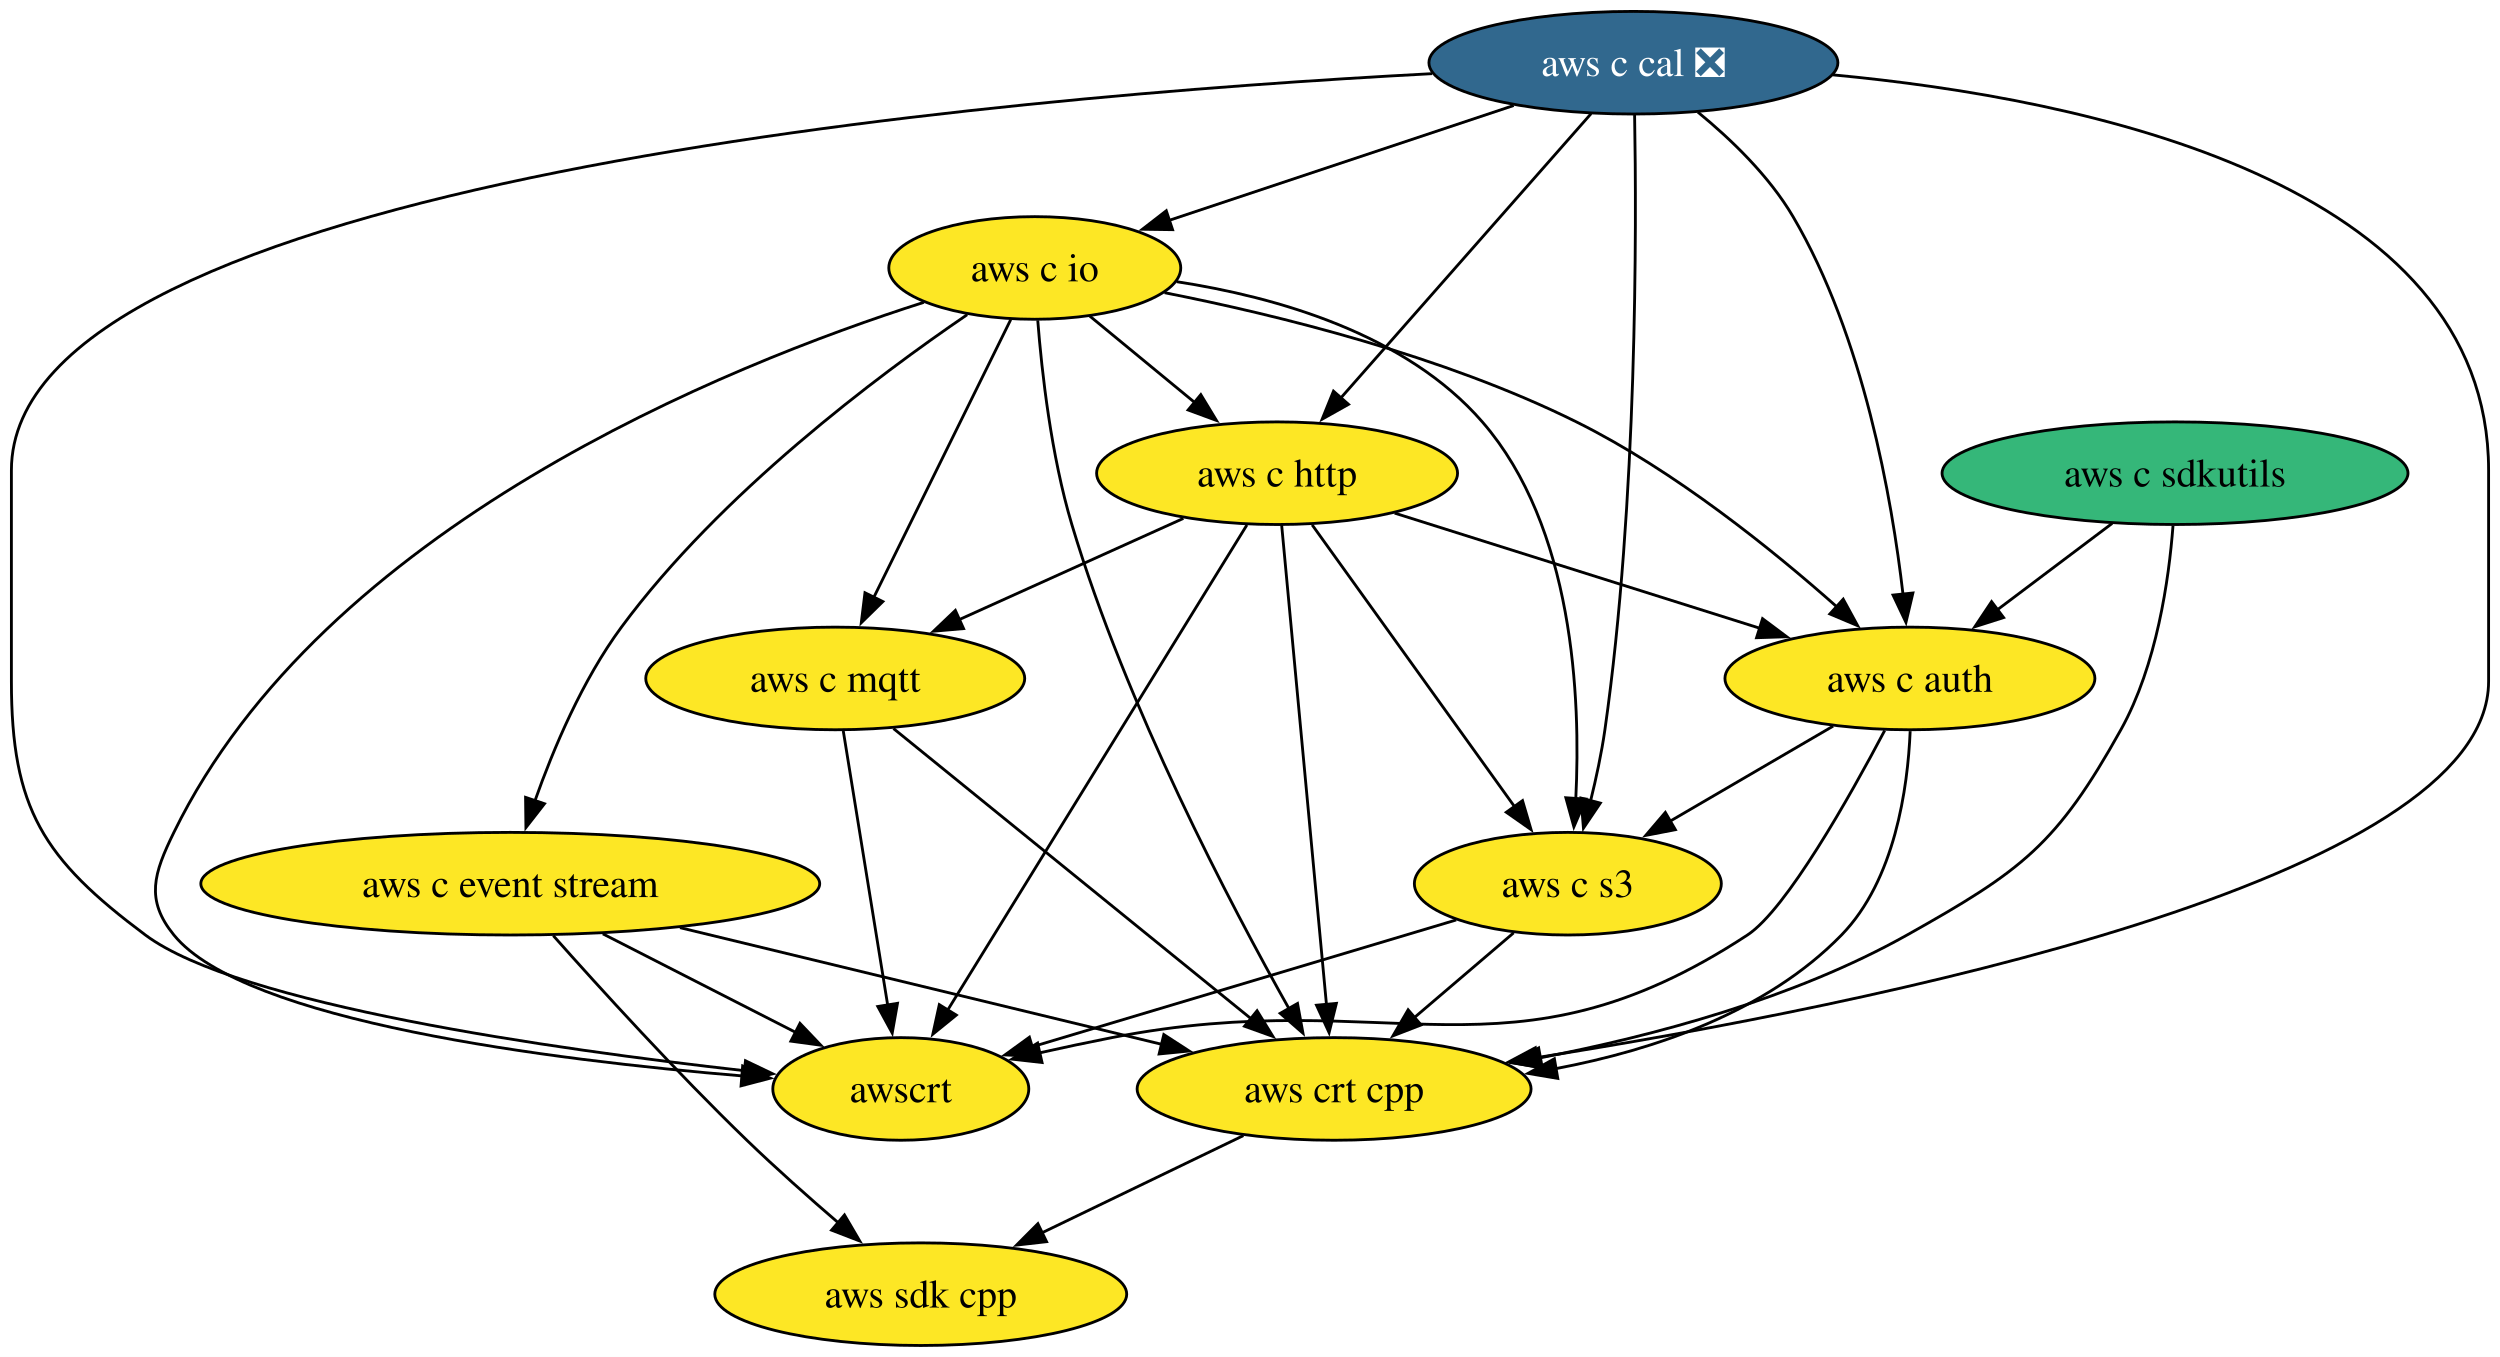
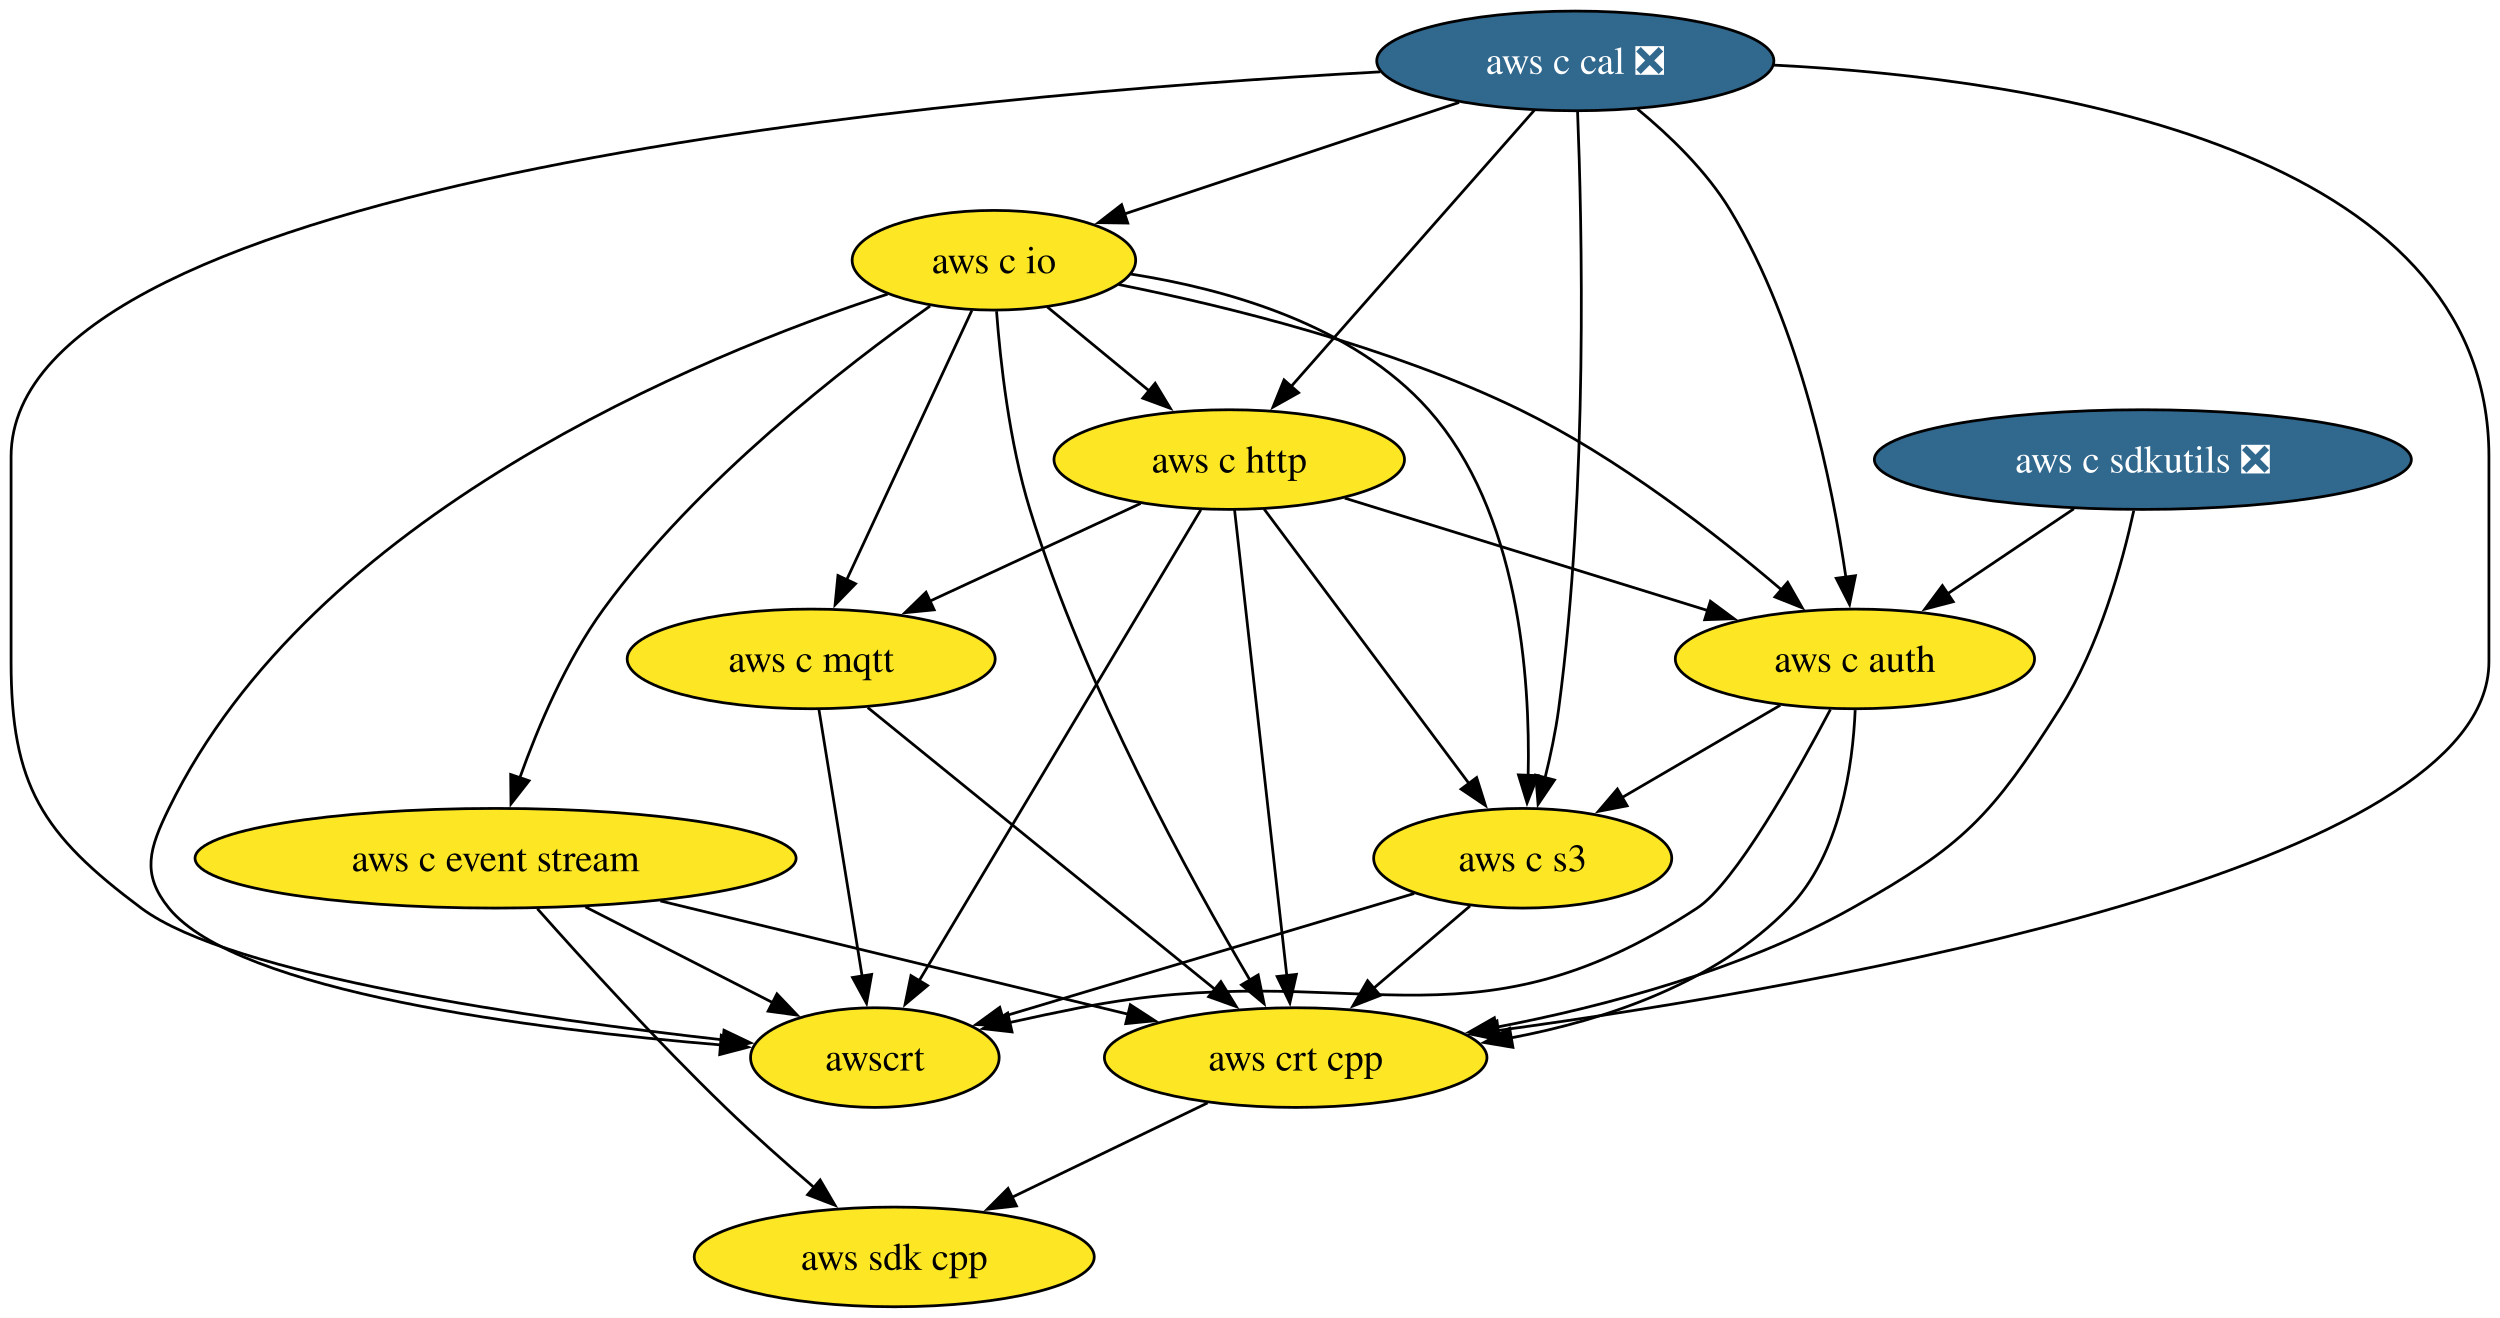
- <svg xmlns="http://www.w3.org/2000/svg" xmlns:xlink="http://www.w3.org/1999/xlink" width="877pt" height="476pt" viewBox="0.00 0.00 877.00 476.00">
+ <svg xmlns="http://www.w3.org/2000/svg" xmlns:xlink="http://www.w3.org/1999/xlink" width="903pt" height="476pt" viewBox="0.00 0.00 903.00 476.00">
  <g id="graph0" class="graph" transform="scale(1 1) rotate(0) translate(4 472)">
-     <polygon fill="white" stroke="none" points="-4,4 -4,-472 873,-472 873,4 -4,4" />
+     <polygon fill="white" stroke="none" points="-4,4 -4,-472 899,-472 899,4 -4,4" />
    <g id="node1" class="node">
      <g id="a_node1">
        <a xlink:href="https://github.com/conda-forge/aws-sdk-cpp-feedstock" xlink:title="aws sdk cpp">
          <ellipse fill="#fde725" stroke="black" cx="319" cy="-18" rx="72.25" ry="18" />
          <text text-anchor="middle" x="319" y="-13.32" font-family="Times,serif" font-size="14.00">aws sdk cpp</text>
        </a>
      </g>
    </g>
    <g id="node2" class="node">
      <g id="a_node2">
        <a xlink:href="https://github.com/conda-forge/aws-c-event-stream-feedstock" xlink:title="aws c event stream">
          <ellipse fill="#fde725" stroke="black" cx="175" cy="-162" rx="108.55" ry="18" />
          <text text-anchor="middle" x="175" y="-157.32" font-family="Times,serif" font-size="14.00">aws c event stream</text>
        </a>
      </g>
    </g>
    <g id="edge1" class="edge">
      <path fill="none" stroke="black" d="M190.09,-143.77C206.35,-125.46 233.22,-95.92 258,-72 268.15,-62.2 279.73,-51.93 290.06,-43.06" />
      <polygon fill="black" stroke="black" points="292.24,-45.8 297.6,-36.65 287.71,-40.46 292.24,-45.8" />
    </g>
    <g id="node3" class="node">
      <g id="a_node3">
        <a xlink:href="https://github.com/conda-forge/aws-crt-cpp-feedstock" xlink:title="aws crt cpp">
          <ellipse fill="#fde725" stroke="black" cx="464" cy="-90" rx="69.1" ry="18" />
          <text text-anchor="middle" x="464" y="-85.33" font-family="Times,serif" font-size="14.00">aws crt cpp</text>
        </a>
      </g>
    </g>
    <g id="edge2" class="edge">
      <path fill="none" stroke="black" d="M234.53,-146.58C284,-134.6 354.06,-117.63 403.73,-105.6" />
      <polygon fill="black" stroke="black" points="404.27,-109.07 413.16,-103.31 402.62,-102.27 404.27,-109.07" />
    </g>
    <g id="node4" class="node">
      <g id="a_node4">
        <a xlink:href="https://github.com/conda-forge/awscrt-feedstock" xlink:title="awscrt">
          <ellipse fill="#fde725" stroke="black" cx="312" cy="-90" rx="44.9" ry="18" />
          <text text-anchor="middle" x="312" y="-85.33" font-family="Times,serif" font-size="14.00">awscrt</text>
        </a>
      </g>
    </g>
    <g id="edge3" class="edge">
      <path fill="none" stroke="black" d="M207.47,-144.41C227.77,-134.04 253.99,-120.64 275.08,-109.86" />
      <polygon fill="black" stroke="black" points="276.63,-113.01 283.94,-105.34 273.44,-106.77 276.63,-113.01" />
    </g>
    <g id="edge4" class="edge">
      <path fill="none" stroke="black" d="M432.18,-73.64C411.45,-63.63 384.17,-50.46 361.58,-39.56" />
      <polygon fill="black" stroke="black" points="363.14,-36.42 352.61,-35.23 360.09,-42.73 363.14,-36.42" />
    </g>
    <g id="node5" class="node">
      <g id="a_node5">
        <a xlink:href="https://github.com/conda-forge/aws-c-io-feedstock" xlink:title="aws c io">
-           <ellipse fill="#fde725" stroke="black" cx="359" cy="-378" rx="51.21" ry="18" />
-           <text text-anchor="middle" x="359" y="-373.32" font-family="Times,serif" font-size="14.00">aws c io</text>
+           <ellipse fill="#fde725" stroke="black" cx="355" cy="-378" rx="51.21" ry="18" />
+           <text text-anchor="middle" x="355" y="-373.32" font-family="Times,serif" font-size="14.00">aws c io</text>
        </a>
      </g>
    </g>
    <g id="edge5" class="edge">
-       <path fill="none" stroke="black" d="M335.28,-361.61C303.94,-340.25 248.65,-298.92 214,-252 200.31,-233.46 190.12,-209.35 183.6,-190.91" />
-       <polygon fill="black" stroke="black" points="187,-190.05 180.49,-181.69 180.37,-192.28 187,-190.05" />
+       <path fill="none" stroke="black" d="M331.96,-361.46C301.52,-339.94 247.79,-298.42 214,-252 200.5,-233.45 190.34,-209.49 183.77,-191.11" />
+       <polygon fill="black" stroke="black" points="187.09,-189.99 180.56,-181.64 180.46,-192.24 187.09,-189.99" />
    </g>
    <g id="edge6" class="edge">
-       <path fill="none" stroke="black" d="M360.04,-359.62C361.46,-341.44 364.74,-312.23 372,-288 391.1,-224.21 427.57,-154.78 448.39,-117.78" />
-       <polygon fill="black" stroke="black" points="451.17,-119.98 453.08,-109.56 445.09,-116.52 451.17,-119.98" />
+       <path fill="none" stroke="black" d="M355.95,-359.59C357.32,-341.39 360.54,-312.17 368,-288 387.79,-223.86 425.89,-154.57 447.67,-117.68" />
+       <polygon fill="black" stroke="black" points="450.45,-119.85 452.58,-109.47 444.44,-116.26 450.45,-119.85" />
    </g>
    <g id="edge7" class="edge">
-       <path fill="none" stroke="black" d="M320.09,-365.95C251.03,-343.91 109.37,-287.14 57,-180 49.97,-165.63 46.9,-156.41 57,-144 81.65,-113.7 189.15,-100.16 256.46,-94.56" />
+       <path fill="none" stroke="black" d="M316.62,-365.77C248.5,-343.44 108.75,-286.21 57,-180 49.99,-165.62 46.9,-156.41 57,-144 81.65,-113.7 189.15,-100.16 256.46,-94.56" />
      <polygon fill="black" stroke="black" points="256.52,-98.06 266.21,-93.78 255.96,-91.09 256.52,-98.06" />
    </g>
    <g id="node6" class="node">
      <g id="a_node6">
        <a xlink:href="https://github.com/conda-forge/aws-c-http-feedstock" xlink:title="aws c http">
-           <ellipse fill="#fde725" stroke="black" cx="444" cy="-306" rx="63.31" ry="18" />
-           <text text-anchor="middle" x="444" y="-301.32" font-family="Times,serif" font-size="14.00">aws c http</text>
+           <ellipse fill="#fde725" stroke="black" cx="440" cy="-306" rx="63.31" ry="18" />
+           <text text-anchor="middle" x="440" y="-301.32" font-family="Times,serif" font-size="14.00">aws c http</text>
        </a>
      </g>
    </g>
    <g id="edge8" class="edge">
-       <path fill="none" stroke="black" d="M378.29,-361.12C389.14,-352.18 402.9,-340.85 415.03,-330.86" />
-       <polygon fill="black" stroke="black" points="417.24,-333.57 422.73,-324.51 412.79,-328.17 417.24,-333.57" />
+       <path fill="none" stroke="black" d="M374.29,-361.12C385.14,-352.18 398.9,-340.85 411.03,-330.86" />
+       <polygon fill="black" stroke="black" points="413.24,-333.57 418.73,-324.51 408.79,-328.17 413.24,-333.57" />
    </g>
    <g id="node7" class="node">
      <g id="a_node7">
        <a xlink:href="https://github.com/conda-forge/aws-c-mqtt-feedstock" xlink:title="aws c mqtt">
          <ellipse fill="#fde725" stroke="black" cx="289" cy="-234" rx="66.47" ry="18" />
          <text text-anchor="middle" x="289" y="-229.32" font-family="Times,serif" font-size="14.00">aws c mqtt</text>
        </a>
      </g>
    </g>
    <g id="edge9" class="edge">
-       <path fill="none" stroke="black" d="M350.56,-359.87C338.63,-335.67 316.71,-291.21 302.5,-262.39" />
-       <polygon fill="black" stroke="black" points="305.7,-260.97 298.14,-253.55 299.43,-264.06 305.7,-260.97" />
+       <path fill="none" stroke="black" d="M347.04,-359.87C335.79,-335.67 315.13,-291.21 301.73,-262.39" />
+       <polygon fill="black" stroke="black" points="305.02,-261.15 297.63,-253.56 298.67,-264.11 305.02,-261.15" />
    </g>
    <g id="node8" class="node">
      <g id="a_node8">
        <a xlink:href="https://github.com/conda-forge/aws-c-auth-feedstock" xlink:title="aws c auth">
          <ellipse fill="#fde725" stroke="black" cx="666" cy="-234" rx="64.89" ry="18" />
          <text text-anchor="middle" x="666" y="-229.32" font-family="Times,serif" font-size="14.00">aws c auth</text>
        </a>
      </g>
    </g>
    <g id="edge10" class="edge">
-       <path fill="none" stroke="black" d="M404.51,-369.33C444.14,-361.5 502.38,-347.16 549,-324 583.5,-306.86 618,-278.98 640.5,-259" />
-       <polygon fill="black" stroke="black" points="642.6,-261.81 647.67,-252.51 637.91,-256.62 642.6,-261.81" />
+       <path fill="none" stroke="black" d="M400.03,-369.23C439.61,-361.29 498.05,-346.86 545,-324 580.39,-306.77 616.12,-278.91 639.48,-258.95" />
+       <polygon fill="black" stroke="black" points="641.7,-261.66 646.96,-252.46 637.11,-256.37 641.7,-261.66" />
    </g>
    <g id="node9" class="node">
      <g id="a_node9">
        <a xlink:href="https://github.com/conda-forge/aws-c-s3-feedstock" xlink:title="aws c s3">
          <ellipse fill="#fde725" stroke="black" cx="546" cy="-162" rx="53.84" ry="18" />
          <text text-anchor="middle" x="546" y="-157.32" font-family="Times,serif" font-size="14.00">aws c s3</text>
        </a>
      </g>
    </g>
    <g id="edge11" class="edge">
-       <path fill="none" stroke="black" d="M408.74,-373.19C443.85,-367.79 489.23,-354.85 516,-324 548.01,-287.12 550.57,-227.26 548.79,-191.85" />
-       <polygon fill="black" stroke="black" points="552.29,-191.68 548.12,-181.94 545.3,-192.15 552.29,-191.68" />
+       <path fill="none" stroke="black" d="M404.53,-372.99C439.52,-367.5 484.86,-354.53 512,-324 544.6,-287.33 548.76,-227.4 547.97,-191.92" />
+       <polygon fill="black" stroke="black" points="551.47,-191.84 547.58,-181.98 544.47,-192.11 551.47,-191.84" />
    </g>
    <g id="edge12" class="edge">
-       <path fill="none" stroke="black" d="M445.6,-287.85C449.03,-251.14 457.12,-164.66 461.33,-119.53" />
-       <polygon fill="black" stroke="black" points="464.8,-120.02 462.25,-109.74 457.83,-119.37 464.8,-120.02" />
+       <path fill="none" stroke="black" d="M441.92,-287.85C446.04,-251.14 455.74,-164.66 460.8,-119.53" />
+       <polygon fill="black" stroke="black" points="464.26,-120.06 461.9,-109.74 457.31,-119.28 464.26,-120.06" />
    </g>
    <g id="edge13" class="edge">
-       <path fill="none" stroke="black" d="M433.42,-287.85C410.43,-250.58 355.8,-162 328.34,-117.49" />
-       <polygon fill="black" stroke="black" points="331.47,-115.9 323.24,-109.22 325.51,-119.57 331.47,-115.9" />
+       <path fill="none" stroke="black" d="M429.74,-287.85C407.5,-250.66 354.69,-162.37 328.01,-117.77" />
+       <polygon fill="black" stroke="black" points="331.04,-116.02 322.91,-109.23 325.04,-119.61 331.04,-116.02" />
    </g>
    <g id="edge14" class="edge">
-       <path fill="none" stroke="black" d="M411.13,-290.15C388.19,-279.8 357.34,-265.86 332.38,-254.59" />
-       <polygon fill="black" stroke="black" points="334.02,-251.49 323.47,-250.57 331.14,-257.87 334.02,-251.49" />
+       <path fill="none" stroke="black" d="M407.98,-290.15C385.81,-279.88 356.05,-266.08 331.84,-254.86" />
+       <polygon fill="black" stroke="black" points="333.42,-251.73 322.87,-250.7 330.47,-258.08 333.42,-251.73" />
    </g>
    <g id="edge15" class="edge">
-       <path fill="none" stroke="black" d="M485.24,-292C521.38,-280.6 574.11,-263.97 613.31,-251.62" />
-       <polygon fill="black" stroke="black" points="614.3,-254.97 622.79,-248.63 612.2,-248.29 614.3,-254.97" />
+       <path fill="none" stroke="black" d="M481.72,-292.08C518.67,-280.63 572.82,-263.86 612.87,-251.46" />
+       <polygon fill="black" stroke="black" points="613.8,-254.83 622.32,-248.53 611.73,-248.15 613.8,-254.83" />
    </g>
    <g id="edge16" class="edge">
-       <path fill="none" stroke="black" d="M456.3,-287.87C474.01,-263.22 506.82,-217.54 527.47,-188.79" />
-       <polygon fill="black" stroke="black" points="530.1,-191.14 533.09,-180.98 524.41,-187.06 530.1,-191.14" />
+       <path fill="none" stroke="black" d="M452.58,-288.15C470.9,-263.6 505.11,-217.77 526.66,-188.91" />
+       <polygon fill="black" stroke="black" points="529.36,-191.15 532.54,-181.04 523.75,-186.96 529.36,-191.15" />
    </g>
    <g id="edge17" class="edge">
      <path fill="none" stroke="black" d="M309.42,-216.43C340.37,-191.32 399.32,-143.48 434.8,-114.69" />
      <polygon fill="black" stroke="black" points="436.98,-117.43 442.54,-108.42 432.57,-112 436.98,-117.43" />
    </g>
    <g id="edge18" class="edge">
      <path fill="none" stroke="black" d="M291.82,-215.59C295.7,-191.61 302.74,-148.14 307.4,-119.42" />
      <polygon fill="black" stroke="black" points="310.84,-120.04 308.99,-109.6 303.93,-118.92 310.84,-120.04" />
    </g>
    <g id="edge19" class="edge">
      <path fill="none" stroke="black" d="M666.09,-215.51C665.24,-195.57 660.76,-163.26 642,-144 615.81,-117.12 576.63,-103.72 541.7,-97.11" />
      <polygon fill="black" stroke="black" points="542.47,-93.69 532.02,-95.45 541.28,-100.59 542.47,-93.69" />
    </g>
    <g id="edge20" class="edge">
      <path fill="none" stroke="black" d="M657.15,-215.74C644.88,-192.49 622.65,-152.96 609,-144 525.06,-88.93 484.53,-127.25 386,-108 377.82,-106.4 369.16,-104.55 360.76,-102.68" />
      <polygon fill="black" stroke="black" points="361.55,-99.27 351.02,-100.46 359.99,-106.1 361.55,-99.27" />
    </g>
    <g id="edge21" class="edge">
      <path fill="none" stroke="black" d="M639.07,-217.29C622.16,-207.43 600.16,-194.59 581.79,-183.88" />
      <polygon fill="black" stroke="black" points="583.72,-180.95 573.32,-178.94 580.2,-187 583.72,-180.95" />
    </g>
    <g id="edge22" class="edge">
      <path fill="none" stroke="black" d="M526.98,-144.76C516.58,-135.88 503.49,-124.71 491.94,-114.85" />
      <polygon fill="black" stroke="black" points="494.51,-112.45 484.64,-108.62 489.97,-117.77 494.51,-112.45" />
    </g>
    <g id="edge23" class="edge">
      <path fill="none" stroke="black" d="M506.83,-149.28C465.78,-137 401.33,-117.72 357.91,-104.73" />
      <polygon fill="black" stroke="black" points="359.12,-101.44 348.53,-101.93 357.11,-108.15 359.12,-101.44" />
    </g>
    <g id="node10" class="node">
      <g id="a_node10">
        <a xlink:href="https://github.com/conda-forge/aws-c-cal-feedstock/pull/147" xlink:title="aws c cal ❎">
-           <ellipse fill="#31688e" stroke="black" cx="569" cy="-450" rx="71.73" ry="18" />
-           <text text-anchor="middle" x="569" y="-445.32" font-family="Times,serif" font-size="14.00" fill="white">aws c cal ❎</text>
+           <ellipse fill="#31688e" stroke="black" cx="565" cy="-450" rx="71.73" ry="18" />
+           <text text-anchor="middle" x="565" y="-445.32" font-family="Times,serif" font-size="14.00" fill="white">aws c cal ❎</text>
        </a>
      </g>
    </g>
    <g id="edge24" class="edge">
-       <path fill="none" stroke="black" d="M638.96,-445.74C727.61,-437.42 869,-408.27 869,-307 869,-307 869,-307 869,-233 869,-163.06 651.17,-119.33 535.01,-100.98" />
-       <polygon fill="black" stroke="black" points="535.67,-97.54 525.25,-99.47 534.6,-104.46 535.67,-97.54" />
+       <path fill="none" stroke="black" d="M636.61,-448.49C733.66,-443.59 895,-418.64 895,-307 895,-307 895,-307 895,-233 895,-158.51 659.84,-116.59 536.92,-99.76" />
+       <polygon fill="black" stroke="black" points="537.63,-96.33 527.25,-98.46 536.7,-103.26 537.63,-96.33" />
    </g>
    <g id="edge25" class="edge">
-       <path fill="none" stroke="black" d="M498.37,-446.16C345.99,-438.1 0,-408.62 0,-307 0,-307 0,-307 0,-233 0,-188.27 11.15,-170.76 47,-144 79.61,-119.66 189.7,-103.97 257.3,-96.38" />
+       <path fill="none" stroke="black" d="M494.58,-446.05C343.13,-437.77 0,-407.89 0,-307 0,-307 0,-307 0,-233 0,-188.27 11.15,-170.76 47,-144 79.61,-119.66 189.7,-103.97 257.3,-96.38" />
      <polygon fill="black" stroke="black" points="257.51,-99.88 267.07,-95.31 256.75,-92.92 257.51,-99.88" />
    </g>
    <g id="edge26" class="edge">
-       <path fill="none" stroke="black" d="M527.01,-435C492.08,-423.36 442.39,-406.8 406.11,-394.7" />
-       <polygon fill="black" stroke="black" points="407.34,-391.43 396.75,-391.58 405.13,-398.07 407.34,-391.43" />
+       <path fill="none" stroke="black" d="M523.01,-435C488.08,-423.36 438.39,-406.8 402.11,-394.7" />
+       <polygon fill="black" stroke="black" points="403.34,-391.43 392.75,-391.58 401.13,-398.07 403.34,-391.43" />
    </g>
    <g id="edge27" class="edge">
-       <path fill="none" stroke="black" d="M554.17,-432.15C532.37,-407.39 491.51,-360.97 466.15,-332.16" />
-       <polygon fill="black" stroke="black" points="469.05,-330.15 459.81,-324.96 463.79,-334.78 469.05,-330.15" />
+       <path fill="none" stroke="black" d="M550.17,-432.15C528.37,-407.39 487.51,-360.97 462.15,-332.16" />
+       <polygon fill="black" stroke="black" points="465.05,-330.15 455.81,-324.96 459.79,-334.78 465.05,-330.15" />
    </g>
    <g id="edge28" class="edge">
-       <path fill="none" stroke="black" d="M591.61,-432.67C603.19,-423.19 616.59,-410.31 625,-396 649.72,-353.92 659.68,-297.12 663.58,-263.45" />
-       <polygon fill="black" stroke="black" points="667.05,-263.98 664.61,-253.67 660.08,-263.25 667.05,-263.98" />
+       <path fill="none" stroke="black" d="M587.47,-432.6C599.02,-423.09 612.43,-410.21 621,-396 646.37,-353.95 657.86,-297.14 662.74,-263.46" />
+       <polygon fill="black" stroke="black" points="666.19,-264.05 664.05,-253.67 659.25,-263.12 666.19,-264.05" />
    </g>
    <g id="edge29" class="edge">
-       <path fill="none" stroke="black" d="M569.42,-431.65C570.11,-392.8 570.41,-295.97 559,-216 557.83,-207.81 555.95,-199.04 553.97,-191.03" />
-       <polygon fill="black" stroke="black" points="557.39,-190.27 551.47,-181.48 550.62,-192.04 557.39,-190.27" />
+       <path fill="none" stroke="black" d="M565.82,-431.65C567.37,-392.82 569.72,-296.01 559,-216 557.9,-207.8 556.04,-199.02 554.06,-191.02" />
+       <polygon fill="black" stroke="black" points="557.48,-190.25 551.55,-181.47 550.71,-192.03 557.48,-190.25" />
    </g>
    <g id="node11" class="node">
      <g id="a_node11">
-         <a xlink:href="https://github.com/conda-forge/aws-c-sdkutils-feedstock" xlink:title="aws c sdkutils">
-           <ellipse fill="#35b779" stroke="black" cx="759" cy="-306" rx="81.72" ry="18" />
-           <text text-anchor="middle" x="759" y="-301.32" font-family="Times,serif" font-size="14.00">aws c sdkutils</text>
+         <a xlink:href="https://github.com/conda-forge/aws-c-sdkutils-feedstock/pull/85" xlink:title="aws c sdkutils ❎">
+           <ellipse fill="#31688e" stroke="black" cx="770" cy="-306" rx="96.98" ry="18" />
+           <text text-anchor="middle" x="770" y="-301.32" font-family="Times,serif" font-size="14.00" fill="white">aws c sdkutils ❎</text>
        </a>
      </g>
    </g>
    <g id="edge30" class="edge">
-       <path fill="none" stroke="black" d="M758.29,-287.55C756.86,-268.8 752.61,-238.64 740,-216 717.52,-175.63 705.3,-166.61 665,-144 625.39,-121.77 576.14,-108.59 536.3,-100.93" />
+       <path fill="none" stroke="black" d="M766.71,-287.53C762.61,-268.75 754.33,-238.58 740,-216 715.24,-176.99 705.3,-166.61 665,-144 625.39,-121.77 576.14,-108.59 536.3,-100.93" />
      <polygon fill="black" stroke="black" points="537.02,-97.5 526.55,-99.14 535.76,-104.39 537.02,-97.5" />
    </g>
    <g id="edge31" class="edge">
-       <path fill="none" stroke="black" d="M736.96,-288.41C724.94,-279.37 709.88,-268.03 696.73,-258.13" />
-       <polygon fill="black" stroke="black" points="698.86,-255.36 688.77,-252.14 694.65,-260.95 698.86,-255.36" />
+       <path fill="none" stroke="black" d="M745.09,-288.23C731.39,-279.01 714.2,-267.44 699.35,-257.45" />
+       <polygon fill="black" stroke="black" points="701.5,-254.67 691.25,-251.99 697.59,-260.48 701.5,-254.67" />
    </g>
  </g>
</svg>
